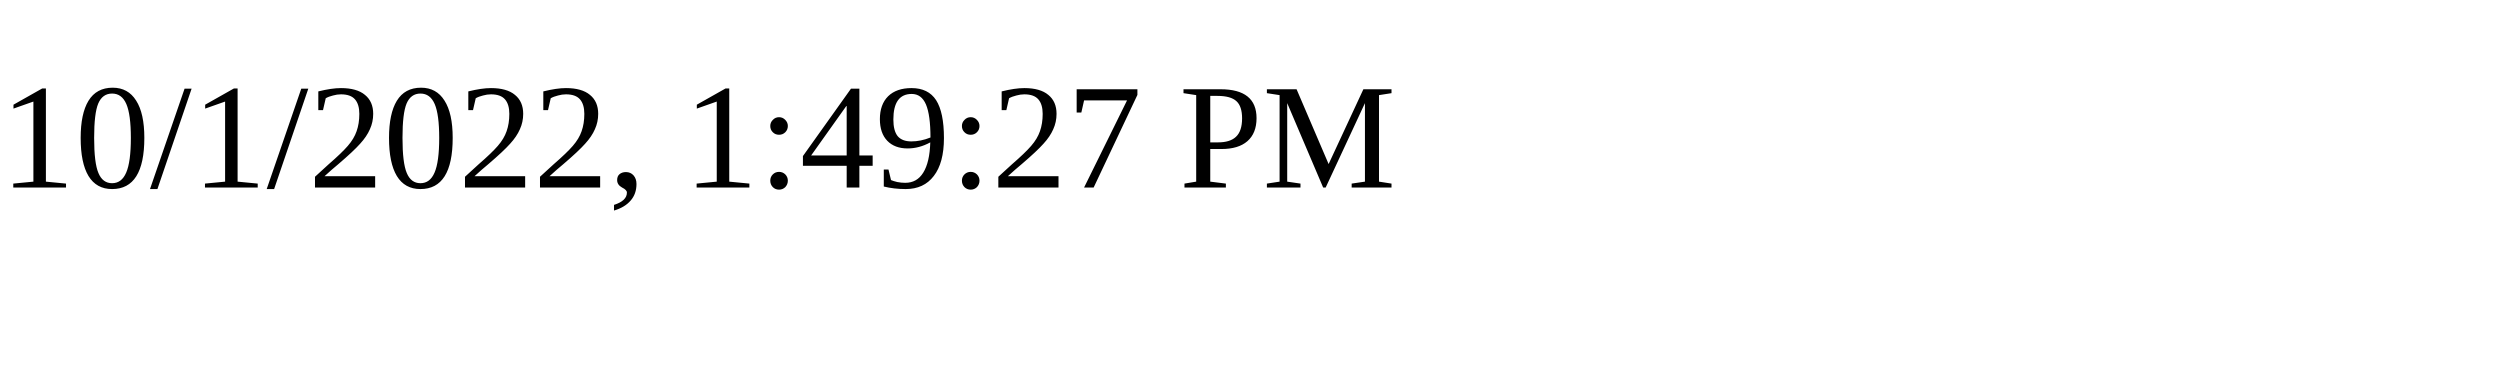
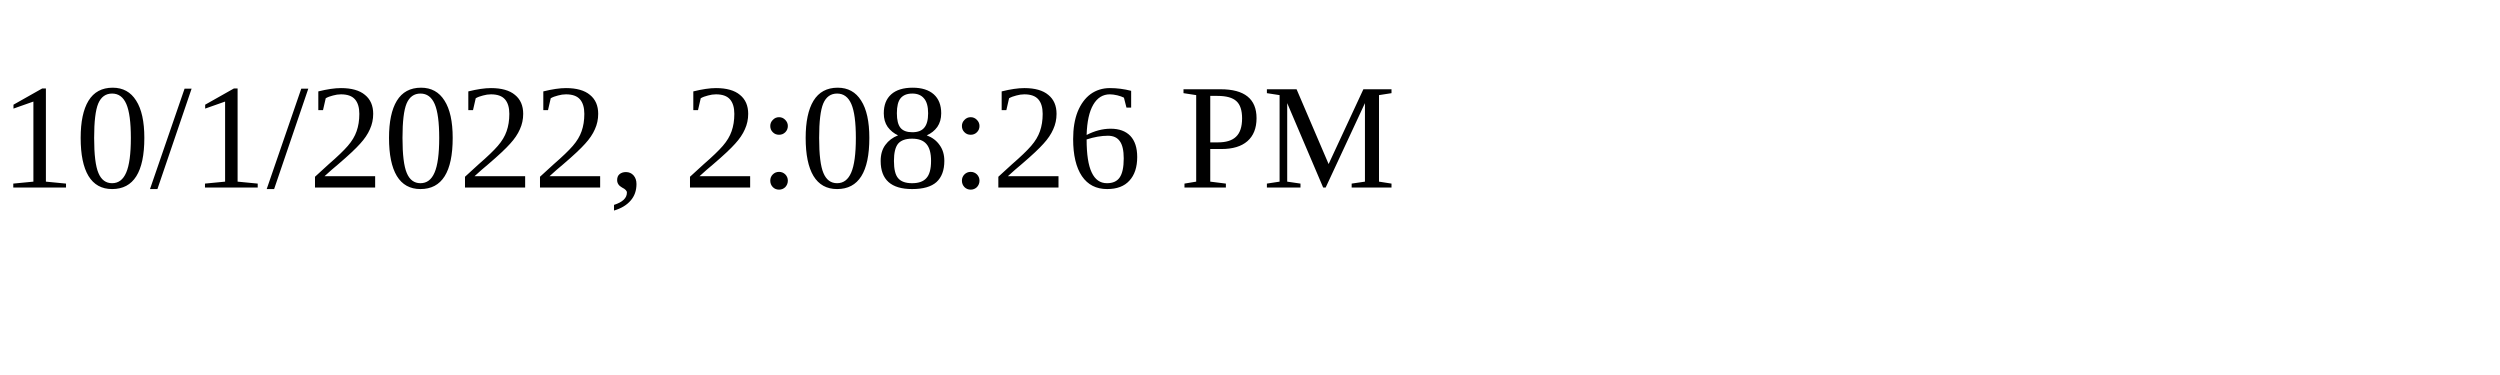
<svg xmlns="http://www.w3.org/2000/svg" height="30" width="200">
-   <text x="0" y="15">10/1/2022, 1:49:27 PM</text>
+   <text x="0" y="15">10/1/2022, 2:08:26 PM</text>
</svg>
